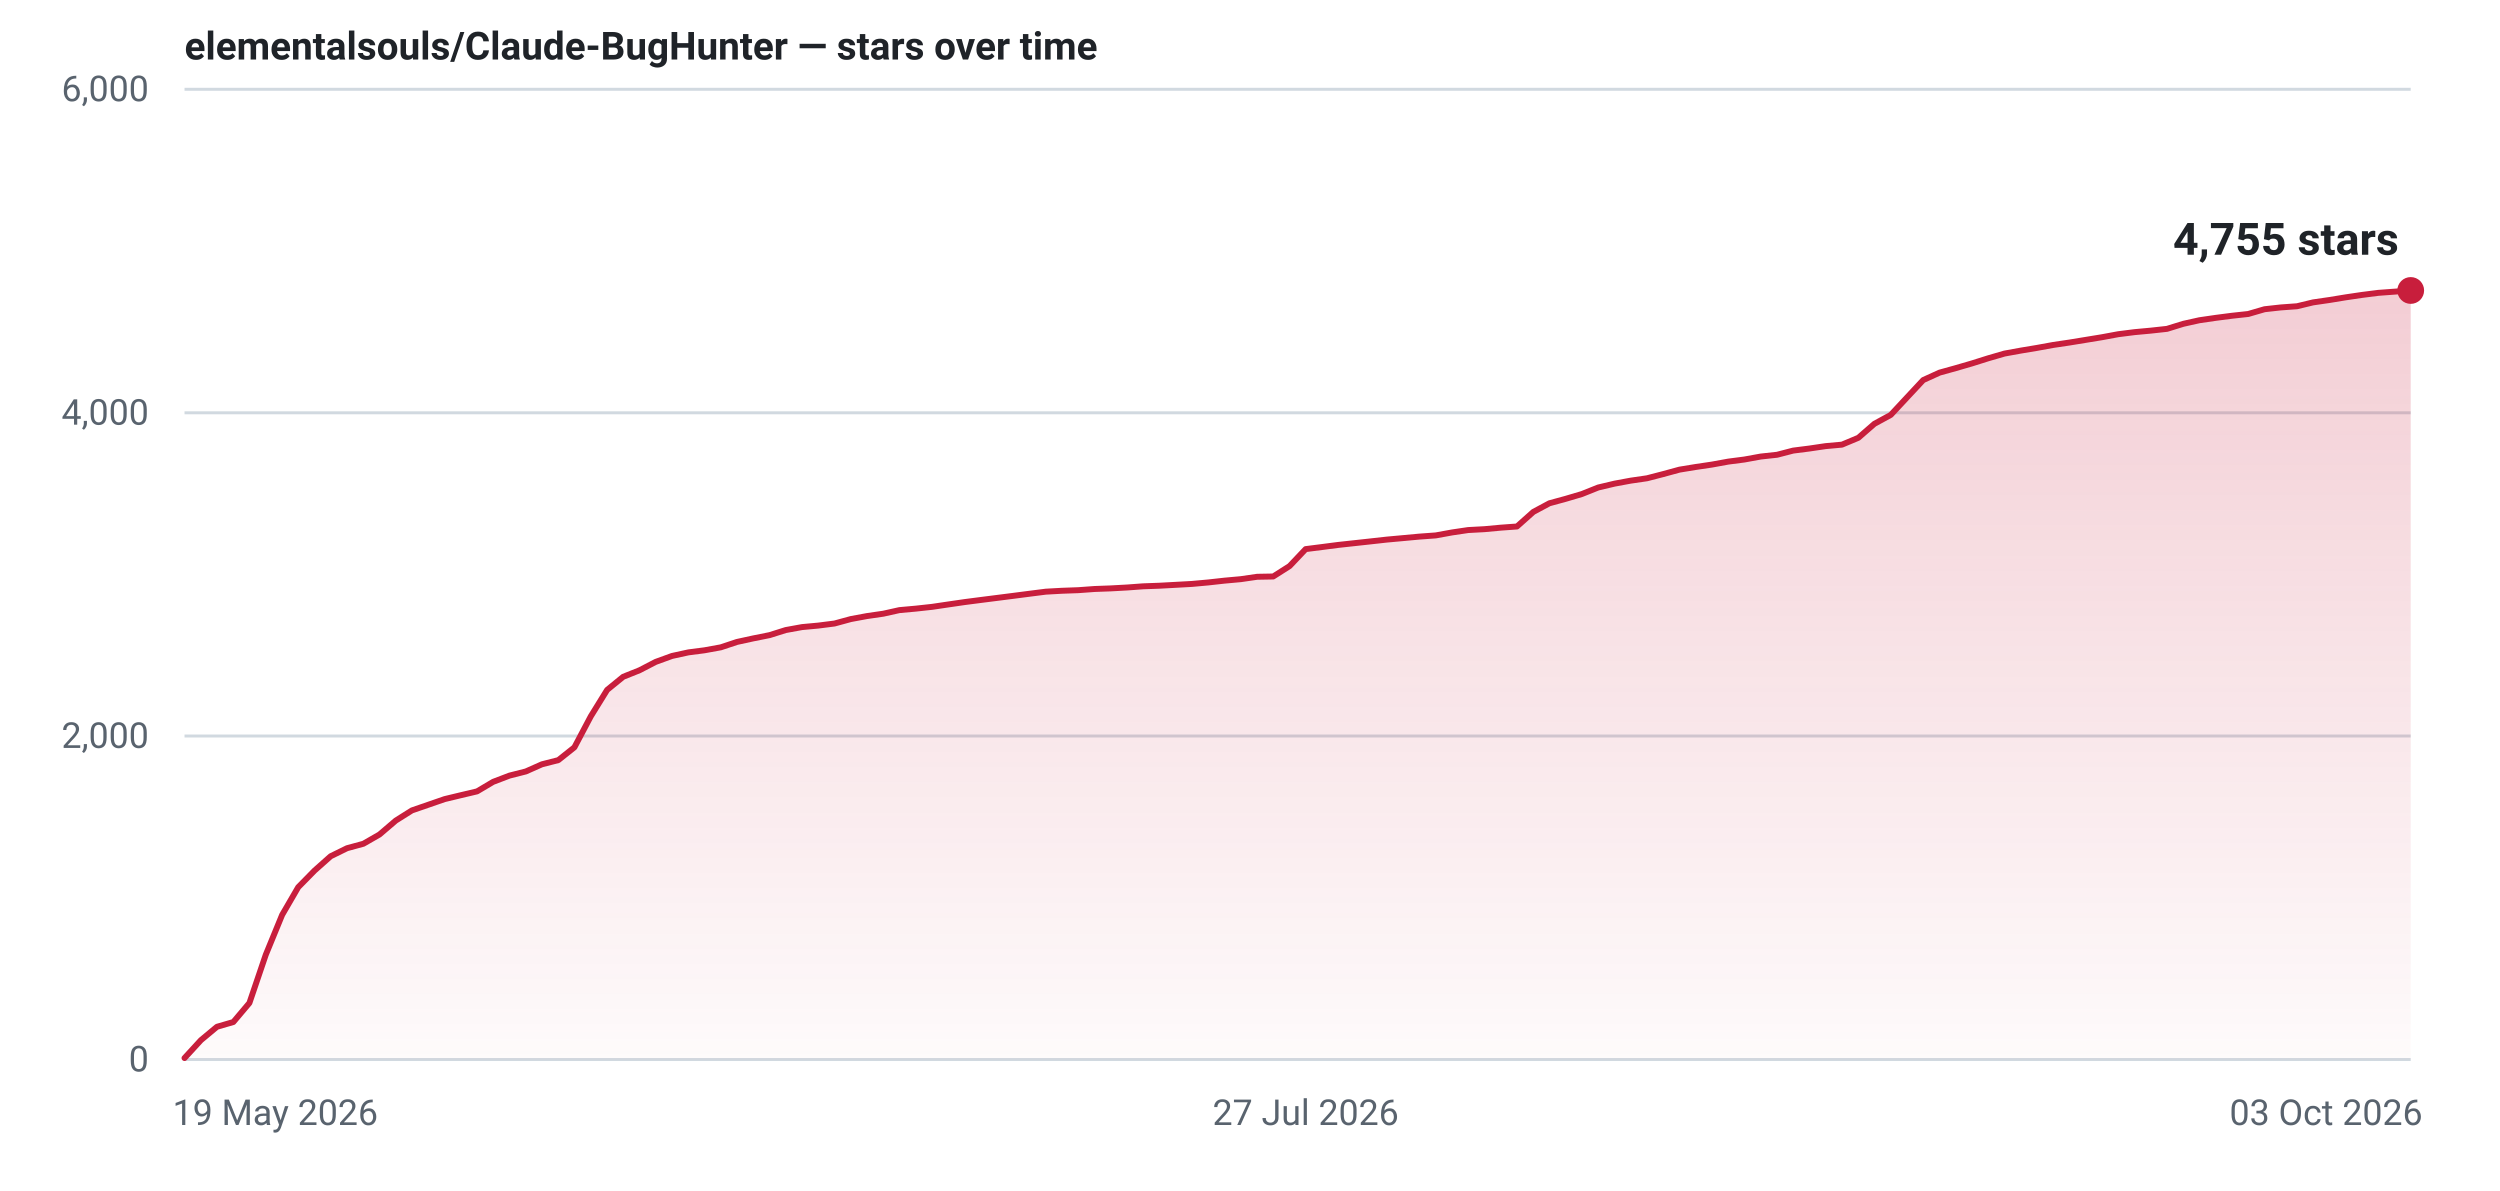
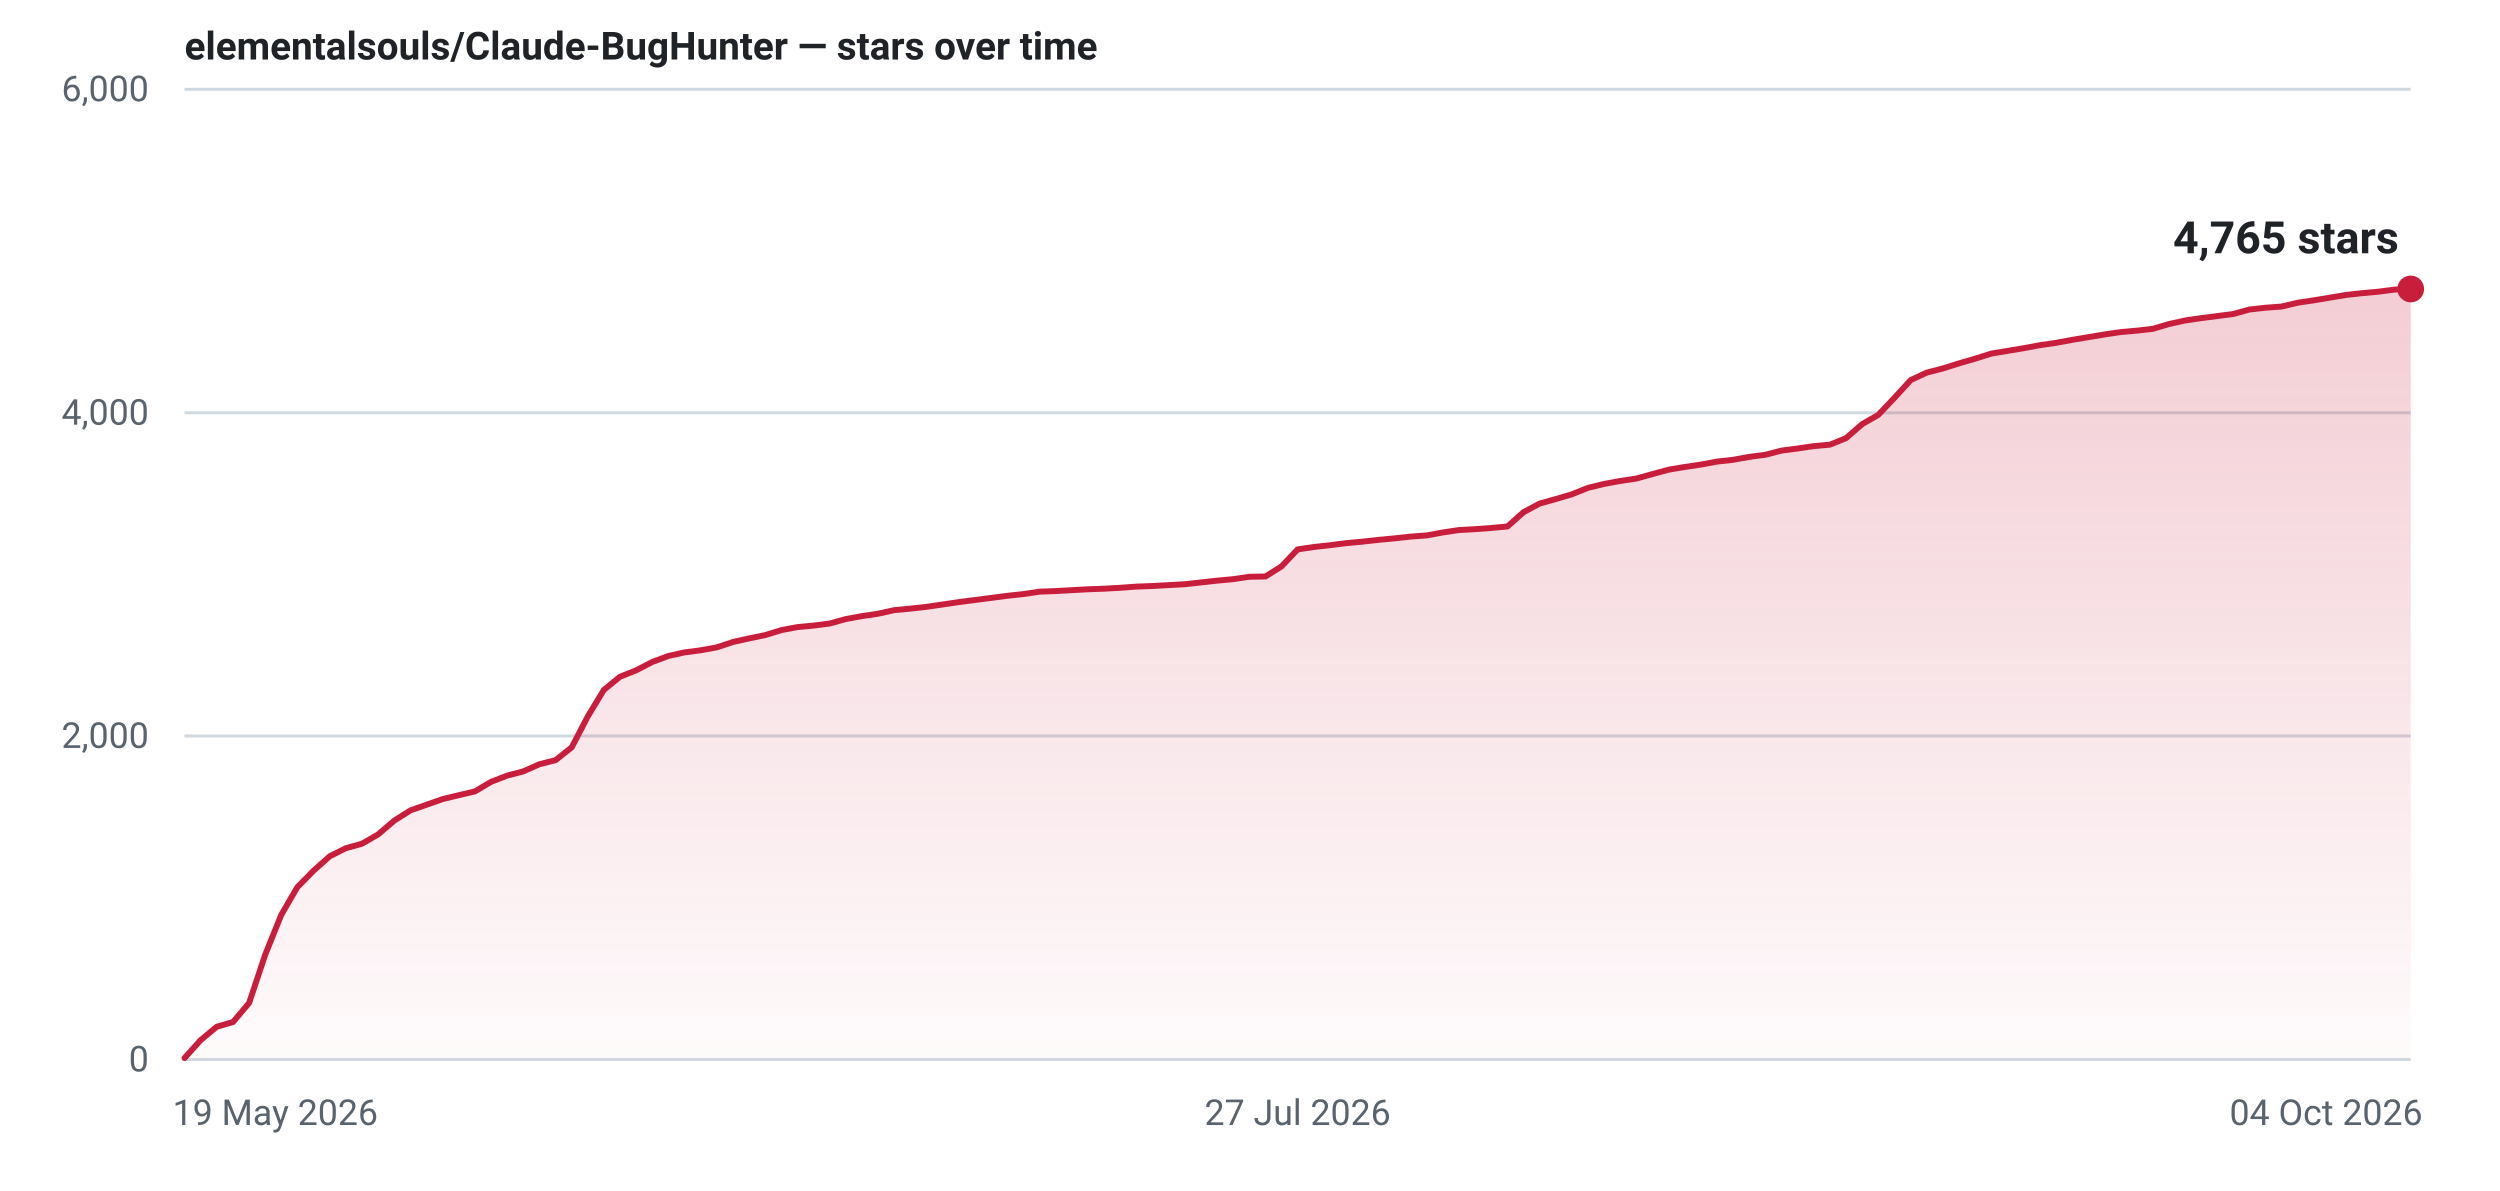
- <svg xmlns="http://www.w3.org/2000/svg" width="840" height="400" viewBox="0 0 840 400" role="img" aria-label="Star history for elementalsouls/Claude-BugHunter: 4755 stars as of 03 Oct 2026">
+ <svg xmlns="http://www.w3.org/2000/svg" width="840" height="400" viewBox="0 0 840 400" role="img" aria-label="Star history for elementalsouls/Claude-BugHunter: 4765 stars as of 04 Oct 2026">
  <defs>
    <linearGradient id="fill-light" x1="0" y1="0" x2="0" y2="1">
      <stop offset="0%" stop-color="#c81e3c" stop-opacity="0.22" />
      <stop offset="100%" stop-color="#c81e3c" stop-opacity="0.02" />
    </linearGradient>
  </defs>
  <line x1="62" y1="356.0" x2="810" y2="356.0" stroke="#d1d9e0" stroke-width="1" />
  <text x="50" y="360.0" text-anchor="end" font-family="system-ui,-apple-system,'Segoe UI',Roboto,'Helvetica Neue',Arial,sans-serif" font-size="12" font-variant-numeric="tabular-nums" fill="#59636e">0</text>
  <line x1="62" y1="247.3" x2="810" y2="247.3" stroke="#d1d9e0" stroke-width="1" />
  <text x="50" y="251.3" text-anchor="end" font-family="system-ui,-apple-system,'Segoe UI',Roboto,'Helvetica Neue',Arial,sans-serif" font-size="12" font-variant-numeric="tabular-nums" fill="#59636e">2,000</text>
  <line x1="62" y1="138.7" x2="810" y2="138.7" stroke="#d1d9e0" stroke-width="1" />
  <text x="50" y="142.7" text-anchor="end" font-family="system-ui,-apple-system,'Segoe UI',Roboto,'Helvetica Neue',Arial,sans-serif" font-size="12" font-variant-numeric="tabular-nums" fill="#59636e">4,000</text>
  <line x1="62" y1="30.0" x2="810" y2="30.0" stroke="#d1d9e0" stroke-width="1" />
  <text x="50" y="34.0" text-anchor="end" font-family="system-ui,-apple-system,'Segoe UI',Roboto,'Helvetica Neue',Arial,sans-serif" font-size="12" font-variant-numeric="tabular-nums" fill="#59636e">6,000</text>
  <text x="58.0" y="378.0" text-anchor="start" font-family="system-ui,-apple-system,'Segoe UI',Roboto,'Helvetica Neue',Arial,sans-serif" font-size="12" fill="#59636e">19 May 2026</text>
-   <text x="438.7" y="378.0" text-anchor="middle" font-family="system-ui,-apple-system,'Segoe UI',Roboto,'Helvetica Neue',Arial,sans-serif" font-size="12" fill="#59636e">27 Jul 2026</text>
-   <text x="814.0" y="378.0" text-anchor="end" font-family="system-ui,-apple-system,'Segoe UI',Roboto,'Helvetica Neue',Arial,sans-serif" font-size="12" fill="#59636e">03 Oct 2026</text>
-   <path d="M62.0,355.5 L67.5,349.5 L72.9,345.0 L78.4,343.4 L83.8,337.0 L89.3,320.8 L94.8,307.4 L100.2,298.1 L105.7,292.5 L111.1,287.7 L116.6,285.0 L122.1,283.5 L127.5,280.4 L133.0,275.7 L138.4,272.3 L143.9,270.4 L149.4,268.5 L154.8,267.2 L160.3,265.9 L165.7,262.7 L171.2,260.6 L176.7,259.2 L182.1,256.8 L187.6,255.4 L193.0,251.1 L198.5,240.7 L204.0,231.8 L209.4,227.4 L214.9,225.2 L220.3,222.4 L225.8,220.4 L231.3,219.2 L236.7,218.5 L242.2,217.5 L247.6,215.7 L253.1,214.5 L258.6,213.4 L264.0,211.7 L269.5,210.7 L274.9,210.2 L280.4,209.5 L285.9,208.0 L291.3,207.0 L296.8,206.2 L302.2,205.0 L307.7,204.5 L313.2,203.9 L318.6,203.1 L324.1,202.3 L329.5,201.6 L335.0,200.9 L340.5,200.2 L345.9,199.5 L351.4,198.8 L356.8,198.5 L362.3,198.3 L367.8,197.9 L373.2,197.7 L378.7,197.4 L384.1,197.0 L389.6,196.8 L395.1,196.5 L400.5,196.2 L406.0,195.7 L411.4,195.1 L416.9,194.6 L422.4,193.8 L427.8,193.7 L433.3,190.2 L438.7,184.5 L444.2,183.8 L449.6,183.1 L455.1,182.5 L460.6,181.9 L466.0,181.3 L471.5,180.8 L476.9,180.3 L482.4,179.9 L487.9,178.9 L493.3,178.1 L498.8,177.8 L504.2,177.3 L509.7,176.9 L515.2,172.0 L520.6,169.1 L526.1,167.6 L531.5,166.0 L537.0,163.8 L542.5,162.5 L547.9,161.5 L553.4,160.7 L558.8,159.3 L564.3,157.8 L569.8,156.9 L575.2,156.1 L580.7,155.1 L586.1,154.4 L591.6,153.4 L597.1,152.8 L602.5,151.4 L608.0,150.7 L613.4,149.9 L618.9,149.4 L624.4,147.1 L629.8,142.4 L635.3,139.4 L640.7,133.6 L646.2,127.7 L651.7,125.2 L657.1,123.7 L662.6,122.1 L668.0,120.4 L673.5,118.8 L679.0,117.8 L684.4,116.9 L689.9,115.9 L695.3,115.1 L700.8,114.2 L706.3,113.3 L711.7,112.3 L717.2,111.6 L722.6,111.1 L728.1,110.5 L733.6,108.8 L739.0,107.6 L744.5,106.8 L749.9,106.1 L755.4,105.5 L760.9,103.9 L766.3,103.3 L771.8,102.9 L777.2,101.6 L782.7,100.8 L788.2,99.9 L793.6,99.1 L799.1,98.4 L804.5,98.0 L810.0,97.6 L810.0,356 L62.0,356 Z" fill="url(#fill-light)" />
-   <path d="M62.0,355.5 L67.5,349.5 L72.9,345.0 L78.4,343.4 L83.8,337.0 L89.3,320.8 L94.8,307.4 L100.2,298.1 L105.7,292.5 L111.1,287.7 L116.6,285.0 L122.1,283.5 L127.5,280.4 L133.0,275.7 L138.4,272.3 L143.9,270.4 L149.4,268.5 L154.8,267.2 L160.3,265.9 L165.7,262.7 L171.2,260.6 L176.7,259.2 L182.1,256.8 L187.6,255.4 L193.0,251.1 L198.5,240.7 L204.0,231.8 L209.4,227.4 L214.9,225.2 L220.3,222.4 L225.8,220.4 L231.3,219.2 L236.7,218.5 L242.2,217.5 L247.6,215.7 L253.1,214.5 L258.6,213.4 L264.0,211.7 L269.5,210.7 L274.9,210.2 L280.4,209.5 L285.9,208.0 L291.3,207.0 L296.8,206.2 L302.2,205.0 L307.7,204.5 L313.2,203.9 L318.6,203.1 L324.1,202.3 L329.5,201.6 L335.0,200.9 L340.5,200.2 L345.9,199.5 L351.4,198.8 L356.8,198.5 L362.3,198.3 L367.8,197.9 L373.2,197.7 L378.7,197.4 L384.1,197.0 L389.6,196.8 L395.1,196.5 L400.5,196.2 L406.0,195.7 L411.4,195.1 L416.9,194.6 L422.4,193.8 L427.8,193.7 L433.3,190.2 L438.7,184.5 L444.2,183.8 L449.6,183.1 L455.1,182.5 L460.6,181.9 L466.0,181.3 L471.5,180.8 L476.9,180.3 L482.4,179.9 L487.9,178.9 L493.3,178.1 L498.8,177.8 L504.2,177.3 L509.7,176.9 L515.2,172.0 L520.6,169.1 L526.1,167.6 L531.5,166.0 L537.0,163.8 L542.5,162.5 L547.9,161.5 L553.4,160.7 L558.8,159.3 L564.3,157.8 L569.8,156.9 L575.2,156.1 L580.7,155.1 L586.1,154.4 L591.6,153.4 L597.1,152.8 L602.5,151.4 L608.0,150.7 L613.4,149.9 L618.9,149.4 L624.4,147.1 L629.8,142.4 L635.3,139.4 L640.7,133.6 L646.2,127.7 L651.7,125.2 L657.1,123.7 L662.6,122.1 L668.0,120.4 L673.5,118.8 L679.0,117.8 L684.4,116.9 L689.9,115.9 L695.3,115.1 L700.8,114.2 L706.3,113.3 L711.7,112.3 L717.2,111.6 L722.6,111.1 L728.1,110.5 L733.6,108.8 L739.0,107.6 L744.5,106.8 L749.9,106.1 L755.4,105.5 L760.9,103.9 L766.3,103.3 L771.8,102.9 L777.2,101.6 L782.7,100.8 L788.2,99.9 L793.6,99.1 L799.1,98.4 L804.5,98.0 L810.0,97.6" fill="none" stroke="#c81e3c" stroke-width="2" stroke-linejoin="round" stroke-linecap="round" />
-   <circle cx="810.0" cy="97.6" r="4.5" fill="#c81e3c" />
-   <text x="806.0" y="85.6" text-anchor="end" font-family="system-ui,-apple-system,'Segoe UI',Roboto,'Helvetica Neue',Arial,sans-serif" font-size="15" font-weight="600" font-variant-numeric="tabular-nums" fill="#1f2328">4,755 stars</text>
+   <text x="436.0" y="378.0" text-anchor="middle" font-family="system-ui,-apple-system,'Segoe UI',Roboto,'Helvetica Neue',Arial,sans-serif" font-size="12" fill="#59636e">27 Jul 2026</text>
+   <text x="814.0" y="378.0" text-anchor="end" font-family="system-ui,-apple-system,'Segoe UI',Roboto,'Helvetica Neue',Arial,sans-serif" font-size="12" fill="#59636e">04 Oct 2026</text>
+   <path d="M62.0,355.5 L67.4,349.5 L72.8,345.0 L78.3,343.4 L83.7,337.0 L89.1,320.8 L94.5,307.4 L99.9,298.1 L105.4,292.5 L110.8,287.7 L116.2,285.0 L121.6,283.5 L127.0,280.4 L132.5,275.7 L137.9,272.3 L143.3,270.4 L148.7,268.5 L154.1,267.2 L159.6,265.9 L165.0,262.7 L170.4,260.6 L175.8,259.2 L181.2,256.8 L186.7,255.4 L192.1,251.1 L197.5,240.7 L202.9,231.8 L208.3,227.4 L213.8,225.2 L219.2,222.4 L224.6,220.4 L230.0,219.2 L235.4,218.5 L240.9,217.5 L246.3,215.7 L251.7,214.5 L257.1,213.4 L262.6,211.7 L268.0,210.7 L273.4,210.2 L278.8,209.5 L284.2,208.0 L289.7,207.0 L295.1,206.2 L300.5,205.0 L305.9,204.5 L311.3,203.9 L316.8,203.1 L322.2,202.3 L327.6,201.6 L333.0,200.9 L338.4,200.2 L343.9,199.6 L349.3,198.8 L354.7,198.6 L360.1,198.3 L365.5,198.0 L371.0,197.8 L376.4,197.5 L381.8,197.1 L387.2,196.9 L392.6,196.6 L398.1,196.3 L403.5,195.7 L408.9,195.1 L414.3,194.6 L419.7,193.8 L425.2,193.7 L430.6,190.3 L436.0,184.6 L441.4,183.8 L446.8,183.2 L452.3,182.5 L457.7,182.0 L463.1,181.4 L468.5,180.9 L473.9,180.3 L479.4,179.9 L484.8,178.9 L490.2,178.1 L495.6,177.8 L501.0,177.4 L506.5,176.9 L511.9,172.1 L517.3,169.2 L522.7,167.7 L528.1,166.1 L533.6,163.9 L539.0,162.6 L544.4,161.6 L549.8,160.8 L555.2,159.3 L560.7,157.8 L566.1,156.9 L571.5,156.1 L576.9,155.1 L582.3,154.5 L587.8,153.5 L593.2,152.8 L598.6,151.4 L604.0,150.7 L609.4,149.9 L614.9,149.4 L620.3,147.2 L625.7,142.5 L631.1,139.4 L636.6,133.6 L642.0,127.7 L647.4,125.2 L652.8,123.8 L658.2,122.1 L663.7,120.5 L669.1,118.8 L674.5,117.9 L679.9,117.0 L685.3,116.0 L690.8,115.2 L696.2,114.2 L701.6,113.3 L707.0,112.4 L712.4,111.6 L717.9,111.1 L723.3,110.5 L728.7,108.9 L734.1,107.7 L739.5,106.9 L745.0,106.2 L750.4,105.5 L755.8,104.0 L761.2,103.4 L766.6,103.0 L772.1,101.7 L777.5,100.9 L782.9,100.0 L788.3,99.1 L793.7,98.5 L799.2,98.0 L804.6,97.3 L810.0,97.1 L810.0,356 L62.0,356 Z" fill="url(#fill-light)" />
+   <path d="M62.0,355.5 L67.4,349.5 L72.8,345.0 L78.3,343.4 L83.7,337.0 L89.1,320.8 L94.5,307.4 L99.9,298.1 L105.4,292.5 L110.8,287.7 L116.2,285.0 L121.6,283.5 L127.0,280.4 L132.5,275.7 L137.9,272.3 L143.3,270.4 L148.7,268.5 L154.1,267.2 L159.6,265.9 L165.0,262.7 L170.4,260.6 L175.8,259.2 L181.2,256.8 L186.7,255.4 L192.1,251.1 L197.5,240.7 L202.9,231.8 L208.3,227.4 L213.8,225.2 L219.2,222.4 L224.6,220.4 L230.0,219.2 L235.4,218.5 L240.9,217.5 L246.3,215.7 L251.7,214.5 L257.1,213.4 L262.6,211.7 L268.0,210.7 L273.4,210.2 L278.8,209.5 L284.2,208.0 L289.7,207.0 L295.1,206.2 L300.5,205.0 L305.9,204.5 L311.3,203.9 L316.8,203.1 L322.2,202.3 L327.6,201.6 L333.0,200.9 L338.4,200.2 L343.9,199.6 L349.3,198.8 L354.7,198.6 L360.1,198.3 L365.5,198.0 L371.0,197.8 L376.4,197.5 L381.8,197.1 L387.2,196.9 L392.6,196.6 L398.1,196.3 L403.5,195.7 L408.9,195.1 L414.3,194.6 L419.7,193.8 L425.2,193.7 L430.6,190.3 L436.0,184.6 L441.4,183.8 L446.8,183.2 L452.3,182.5 L457.7,182.0 L463.1,181.4 L468.5,180.9 L473.9,180.3 L479.4,179.9 L484.8,178.9 L490.2,178.1 L495.6,177.8 L501.0,177.4 L506.5,176.9 L511.9,172.1 L517.3,169.2 L522.7,167.7 L528.1,166.1 L533.6,163.9 L539.0,162.6 L544.4,161.6 L549.8,160.8 L555.2,159.3 L560.7,157.8 L566.1,156.9 L571.5,156.1 L576.9,155.1 L582.3,154.5 L587.8,153.5 L593.2,152.8 L598.6,151.4 L604.0,150.7 L609.4,149.9 L614.9,149.4 L620.3,147.2 L625.7,142.5 L631.1,139.4 L636.6,133.6 L642.0,127.7 L647.4,125.2 L652.8,123.8 L658.2,122.1 L663.7,120.5 L669.1,118.8 L674.5,117.9 L679.9,117.0 L685.3,116.0 L690.8,115.2 L696.2,114.2 L701.6,113.3 L707.0,112.4 L712.4,111.6 L717.9,111.1 L723.3,110.5 L728.7,108.9 L734.1,107.7 L739.5,106.9 L745.0,106.2 L750.4,105.5 L755.8,104.0 L761.2,103.4 L766.6,103.0 L772.1,101.7 L777.5,100.9 L782.9,100.0 L788.3,99.1 L793.7,98.5 L799.2,98.0 L804.6,97.3 L810.0,97.1" fill="none" stroke="#c81e3c" stroke-width="2" stroke-linejoin="round" stroke-linecap="round" />
+   <circle cx="810.0" cy="97.1" r="4.5" fill="#c81e3c" />
+   <text x="806.0" y="85.1" text-anchor="end" font-family="system-ui,-apple-system,'Segoe UI',Roboto,'Helvetica Neue',Arial,sans-serif" font-size="15" font-weight="600" font-variant-numeric="tabular-nums" fill="#1f2328">4,765 stars</text>
  <text x="62" y="20" font-family="system-ui,-apple-system,'Segoe UI',Roboto,'Helvetica Neue',Arial,sans-serif" font-size="13" font-weight="600" fill="#1f2328">elementalsouls/Claude-BugHunter — stars over time</text>
</svg>
